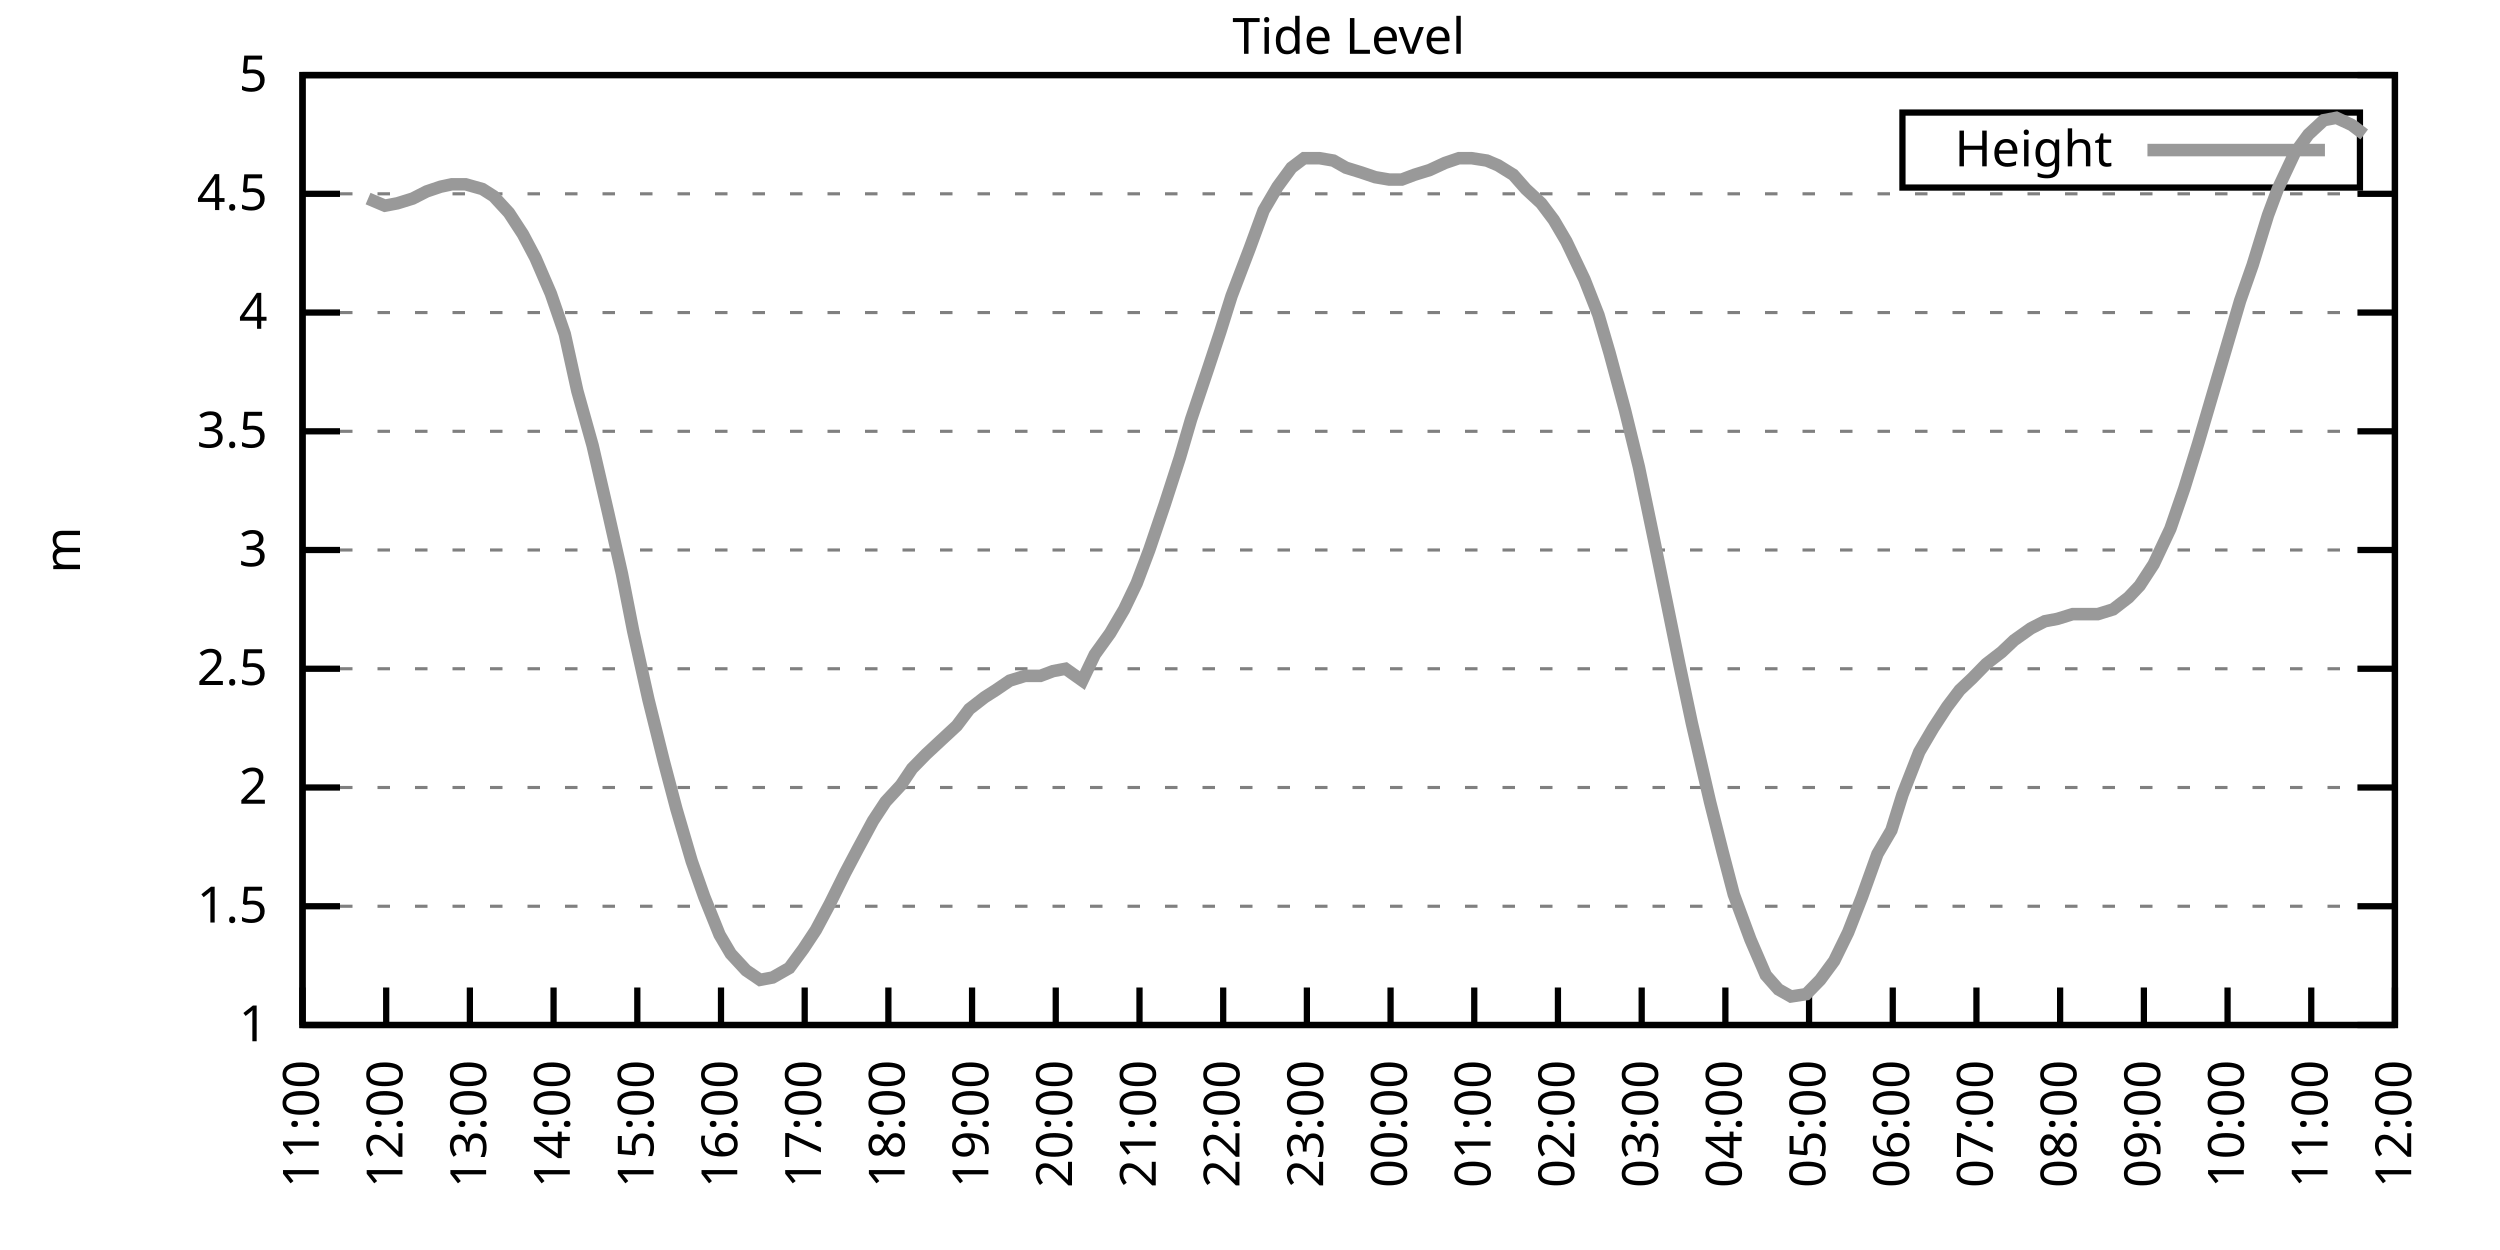
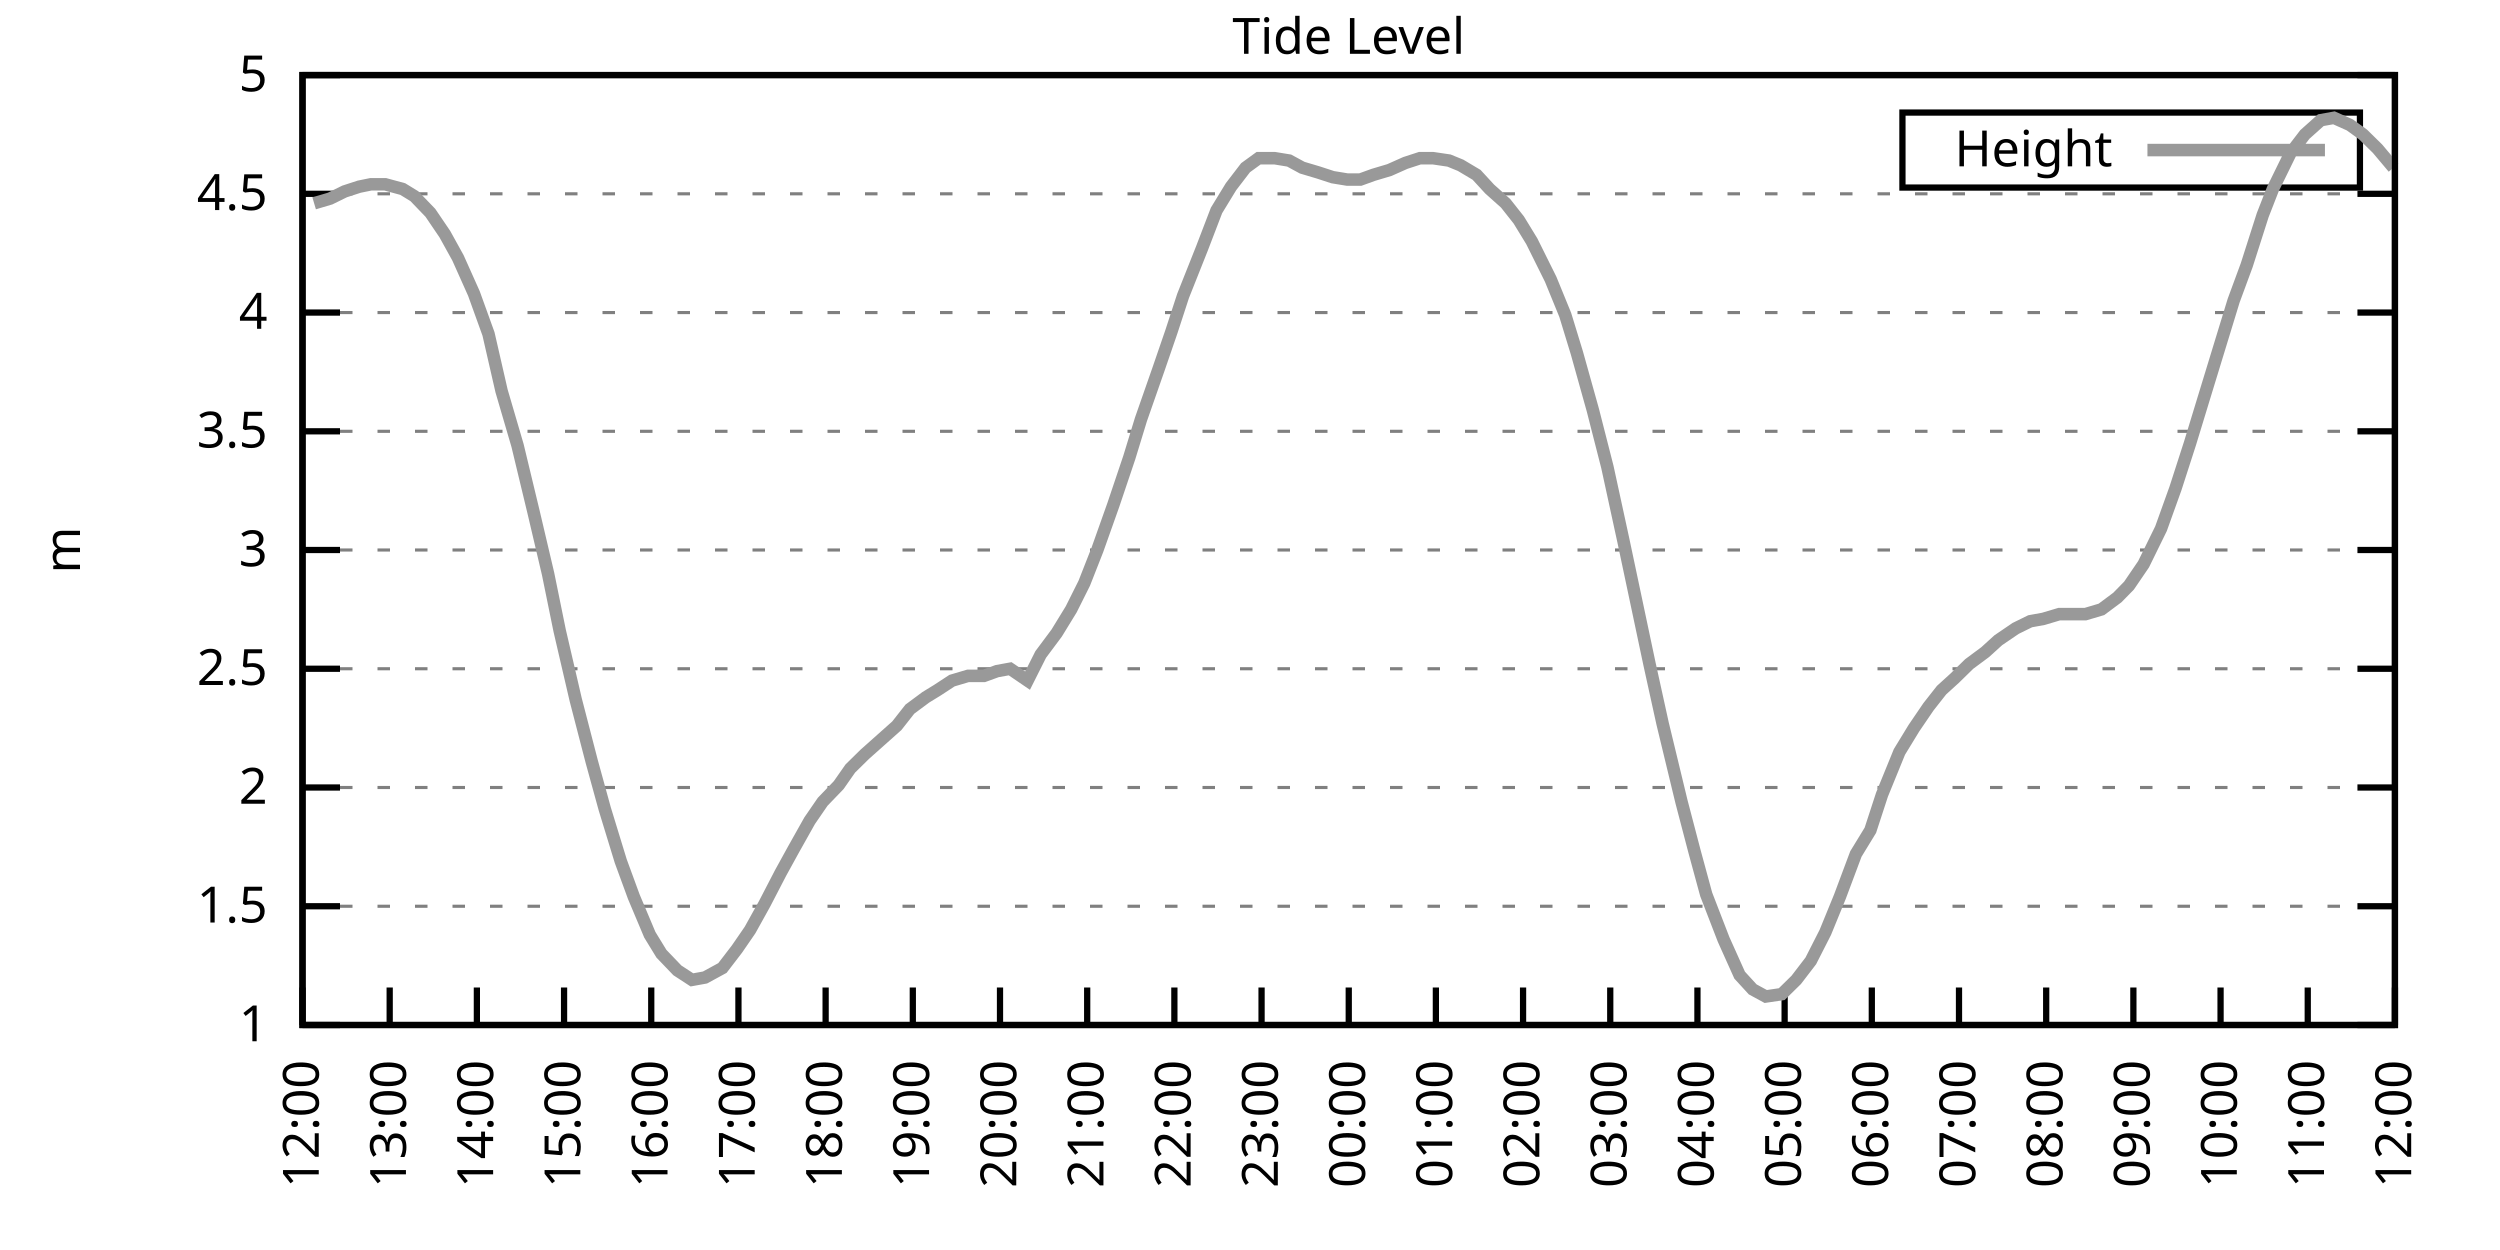
<svg xmlns="http://www.w3.org/2000/svg" xmlns:xlink="http://www.w3.org/1999/xlink" width="400" height="200" viewBox="0 0 400 200">
  <g id="gnuplot_canvas">
    <rect x="0" y="0" width="400" height="200" fill="none" />
    <defs>
      <circle id="gpDot" r="0.5" stroke-width="0.5" stroke="currentColor" />
      <path id="gpPt0" stroke-width="0.333" stroke="currentColor" d="M-1,0 h2 M0,-1 v2" />
      <path id="gpPt1" stroke-width="0.333" stroke="currentColor" d="M-1,-1 L1,1 M1,-1 L-1,1" />
      <path id="gpPt2" stroke-width="0.333" stroke="currentColor" d="M-1,0 L1,0 M0,-1 L0,1 M-1,-1 L1,1 M-1,1 L1,-1" />
      <rect id="gpPt3" stroke-width="0.333" stroke="currentColor" x="-1" y="-1" width="2" height="2" />
      <rect id="gpPt4" stroke-width="0.333" stroke="currentColor" fill="currentColor" x="-1" y="-1" width="2" height="2" />
      <circle id="gpPt5" stroke-width="0.333" stroke="currentColor" cx="0" cy="0" r="1" />
      <use xlink:href="#gpPt5" id="gpPt6" fill="currentColor" stroke="none" />
      <path id="gpPt7" stroke-width="0.333" stroke="currentColor" d="M0,-1.33 L-1.33,0.67 L1.33,0.67 z" />
      <use xlink:href="#gpPt7" id="gpPt8" fill="currentColor" stroke="none" />
      <use xlink:href="#gpPt7" id="gpPt9" stroke="currentColor" transform="rotate(180)" />
      <use xlink:href="#gpPt9" id="gpPt10" fill="currentColor" stroke="none" />
      <use xlink:href="#gpPt3" id="gpPt11" stroke="currentColor" transform="rotate(45)" />
      <use xlink:href="#gpPt11" id="gpPt12" fill="currentColor" stroke="none" />
      <path id="gpPt13" stroke-width="0.333" stroke="currentColor" d="M0,1.330 L1.265,0.411 L0.782,-1.067 L-0.782,-1.076 L-1.265,0.411 z" />
      <use xlink:href="#gpPt13" id="gpPt14" fill="currentColor" stroke="none" />
      <filter id="textbox" filterUnits="objectBoundingBox" x="0" y="0" height="1" width="1">
        <feFlood flood-color="white" flood-opacity="1" result="bgnd" />
        <feComposite in="SourceGraphic" in2="bgnd" operator="atop" />
      </filter>
      <filter id="greybox" filterUnits="objectBoundingBox" x="0" y="0" height="1" width="1">
        <feFlood flood-color="lightgrey" flood-opacity="1" result="grey" />
        <feComposite in="SourceGraphic" in2="grey" operator="atop" />
      </filter>
    </defs>
    <g fill="none" color="white" stroke="currentColor" stroke-width="1.00" stroke-linecap="butt" stroke-linejoin="miter">
</g>
    <g fill="none" color="black" stroke="currentColor" stroke-width="1.00" stroke-linecap="butt" stroke-linejoin="miter">
      <g stroke="none" shape-rendering="crispEdges">
        <polygon fill="rgb(255, 255, 255)" points="48.40,164.00 383.18,164.00 383.18,12.02 48.40,12.02 " />
      </g>
    </g>
    <g fill="none" color="black" stroke="currentColor" stroke-width="1.00" stroke-linecap="butt" stroke-linejoin="miter">
</g>
    <g fill="none" color="black" stroke="black" stroke-width="0.50" stroke-linecap="butt" stroke-linejoin="miter">
</g>
    <g fill="none" color="gray" stroke="currentColor" stroke-width="0.50" stroke-linecap="butt" stroke-linejoin="miter">
      <path stroke="gray" stroke-dasharray="2,4" class="gridline" d="M48.40,164.00 L383.19,164.00  " />
    </g>
    <g fill="none" color="gray" stroke="gray" stroke-width="1.00" stroke-linecap="butt" stroke-linejoin="miter">
</g>
    <g fill="none" color="black" stroke="currentColor" stroke-width="1.00" stroke-linecap="butt" stroke-linejoin="miter">
      <path stroke="black" d="M48.40,164.00 L54.40,164.00 M383.19,164.00 L377.19,164.00  " />
      <g transform="translate(42.80,166.60)" stroke="none" fill="black" font-family="Sans" font-size="8.00" text-anchor="end">
        <text>
          <tspan font-family="Sans"> 1</tspan>
        </text>
      </g>
    </g>
    <g fill="none" color="black" stroke="currentColor" stroke-width="1.00" stroke-linecap="butt" stroke-linejoin="miter">
</g>
    <g fill="none" color="black" stroke="black" stroke-width="0.50" stroke-linecap="butt" stroke-linejoin="miter">
</g>
    <g fill="none" color="gray" stroke="currentColor" stroke-width="0.50" stroke-linecap="butt" stroke-linejoin="miter">
      <path stroke="gray" stroke-dasharray="2,4" class="gridline" d="M48.40,145.00 L383.19,145.00  " />
    </g>
    <g fill="none" color="gray" stroke="gray" stroke-width="1.00" stroke-linecap="butt" stroke-linejoin="miter">
</g>
    <g fill="none" color="black" stroke="currentColor" stroke-width="1.00" stroke-linecap="butt" stroke-linejoin="miter">
      <path stroke="black" d="M48.40,145.00 L54.40,145.00 M383.19,145.00 L377.19,145.00  " />
      <g transform="translate(42.80,147.60)" stroke="none" fill="black" font-family="Sans" font-size="8.00" text-anchor="end">
        <text>
          <tspan font-family="Sans"> 1.5</tspan>
        </text>
      </g>
    </g>
    <g fill="none" color="black" stroke="currentColor" stroke-width="1.00" stroke-linecap="butt" stroke-linejoin="miter">
</g>
    <g fill="none" color="black" stroke="black" stroke-width="0.50" stroke-linecap="butt" stroke-linejoin="miter">
</g>
    <g fill="none" color="gray" stroke="currentColor" stroke-width="0.50" stroke-linecap="butt" stroke-linejoin="miter">
      <path stroke="gray" stroke-dasharray="2,4" class="gridline" d="M48.40,126.00 L383.19,126.00  " />
    </g>
    <g fill="none" color="gray" stroke="gray" stroke-width="1.00" stroke-linecap="butt" stroke-linejoin="miter">
</g>
    <g fill="none" color="black" stroke="currentColor" stroke-width="1.00" stroke-linecap="butt" stroke-linejoin="miter">
      <path stroke="black" d="M48.40,126.00 L54.40,126.00 M383.19,126.00 L377.19,126.00  " />
      <g transform="translate(42.80,128.60)" stroke="none" fill="black" font-family="Sans" font-size="8.00" text-anchor="end">
        <text>
          <tspan font-family="Sans"> 2</tspan>
        </text>
      </g>
    </g>
    <g fill="none" color="black" stroke="currentColor" stroke-width="1.00" stroke-linecap="butt" stroke-linejoin="miter">
</g>
    <g fill="none" color="black" stroke="black" stroke-width="0.50" stroke-linecap="butt" stroke-linejoin="miter">
</g>
    <g fill="none" color="gray" stroke="currentColor" stroke-width="0.50" stroke-linecap="butt" stroke-linejoin="miter">
      <path stroke="gray" stroke-dasharray="2,4" class="gridline" d="M48.40,107.00 L383.19,107.00  " />
    </g>
    <g fill="none" color="gray" stroke="gray" stroke-width="1.00" stroke-linecap="butt" stroke-linejoin="miter">
</g>
    <g fill="none" color="black" stroke="currentColor" stroke-width="1.00" stroke-linecap="butt" stroke-linejoin="miter">
      <path stroke="black" d="M48.40,107.00 L54.40,107.00 M383.19,107.00 L377.19,107.00  " />
      <g transform="translate(42.80,109.60)" stroke="none" fill="black" font-family="Sans" font-size="8.00" text-anchor="end">
        <text>
          <tspan font-family="Sans"> 2.5</tspan>
        </text>
      </g>
    </g>
    <g fill="none" color="black" stroke="currentColor" stroke-width="1.00" stroke-linecap="butt" stroke-linejoin="miter">
</g>
    <g fill="none" color="black" stroke="black" stroke-width="0.50" stroke-linecap="butt" stroke-linejoin="miter">
</g>
    <g fill="none" color="gray" stroke="currentColor" stroke-width="0.50" stroke-linecap="butt" stroke-linejoin="miter">
      <path stroke="gray" stroke-dasharray="2,4" class="gridline" d="M48.40,88.00 L383.19,88.00  " />
    </g>
    <g fill="none" color="gray" stroke="gray" stroke-width="1.00" stroke-linecap="butt" stroke-linejoin="miter">
</g>
    <g fill="none" color="black" stroke="currentColor" stroke-width="1.00" stroke-linecap="butt" stroke-linejoin="miter">
      <path stroke="black" d="M48.40,88.00 L54.40,88.00 M383.19,88.00 L377.19,88.00  " />
      <g transform="translate(42.80,90.60)" stroke="none" fill="black" font-family="Sans" font-size="8.00" text-anchor="end">
        <text>
          <tspan font-family="Sans"> 3</tspan>
        </text>
      </g>
    </g>
    <g fill="none" color="black" stroke="currentColor" stroke-width="1.00" stroke-linecap="butt" stroke-linejoin="miter">
</g>
    <g fill="none" color="black" stroke="black" stroke-width="0.50" stroke-linecap="butt" stroke-linejoin="miter">
</g>
    <g fill="none" color="gray" stroke="currentColor" stroke-width="0.50" stroke-linecap="butt" stroke-linejoin="miter">
      <path stroke="gray" stroke-dasharray="2,4" class="gridline" d="M48.40,69.01 L383.19,69.01  " />
    </g>
    <g fill="none" color="gray" stroke="gray" stroke-width="1.00" stroke-linecap="butt" stroke-linejoin="miter">
</g>
    <g fill="none" color="black" stroke="currentColor" stroke-width="1.00" stroke-linecap="butt" stroke-linejoin="miter">
      <path stroke="black" d="M48.40,69.01 L54.40,69.01 M383.19,69.01 L377.19,69.01  " />
      <g transform="translate(42.80,71.61)" stroke="none" fill="black" font-family="Sans" font-size="8.00" text-anchor="end">
        <text>
          <tspan font-family="Sans"> 3.5</tspan>
        </text>
      </g>
    </g>
    <g fill="none" color="black" stroke="currentColor" stroke-width="1.00" stroke-linecap="butt" stroke-linejoin="miter">
</g>
    <g fill="none" color="black" stroke="black" stroke-width="0.50" stroke-linecap="butt" stroke-linejoin="miter">
</g>
    <g fill="none" color="gray" stroke="currentColor" stroke-width="0.50" stroke-linecap="butt" stroke-linejoin="miter">
      <path stroke="gray" stroke-dasharray="2,4" class="gridline" d="M48.40,50.01 L383.19,50.01  " />
    </g>
    <g fill="none" color="gray" stroke="gray" stroke-width="1.00" stroke-linecap="butt" stroke-linejoin="miter">
</g>
    <g fill="none" color="black" stroke="currentColor" stroke-width="1.00" stroke-linecap="butt" stroke-linejoin="miter">
      <path stroke="black" d="M48.40,50.01 L54.40,50.01 M383.19,50.01 L377.19,50.01  " />
      <g transform="translate(42.80,52.61)" stroke="none" fill="black" font-family="Sans" font-size="8.00" text-anchor="end">
        <text>
          <tspan font-family="Sans"> 4</tspan>
        </text>
      </g>
    </g>
    <g fill="none" color="black" stroke="currentColor" stroke-width="1.00" stroke-linecap="butt" stroke-linejoin="miter">
</g>
    <g fill="none" color="black" stroke="black" stroke-width="0.50" stroke-linecap="butt" stroke-linejoin="miter">
</g>
    <g fill="none" color="gray" stroke="currentColor" stroke-width="0.50" stroke-linecap="butt" stroke-linejoin="miter">
      <path stroke="gray" stroke-dasharray="2,4" class="gridline" d="M48.40,31.01 L383.19,31.01  " />
    </g>
    <g fill="none" color="gray" stroke="gray" stroke-width="1.00" stroke-linecap="butt" stroke-linejoin="miter">
</g>
    <g fill="none" color="black" stroke="currentColor" stroke-width="1.00" stroke-linecap="butt" stroke-linejoin="miter">
      <path stroke="black" d="M48.40,31.01 L54.40,31.01 M383.19,31.01 L377.19,31.01  " />
      <g transform="translate(42.80,33.61)" stroke="none" fill="black" font-family="Sans" font-size="8.00" text-anchor="end">
        <text>
          <tspan font-family="Sans"> 4.5</tspan>
        </text>
      </g>
    </g>
    <g fill="none" color="black" stroke="currentColor" stroke-width="1.00" stroke-linecap="butt" stroke-linejoin="miter">
</g>
    <g fill="none" color="black" stroke="black" stroke-width="0.50" stroke-linecap="butt" stroke-linejoin="miter">
</g>
    <g fill="none" color="gray" stroke="currentColor" stroke-width="0.50" stroke-linecap="butt" stroke-linejoin="miter">
      <path stroke="gray" stroke-dasharray="2,4" class="gridline" d="M48.40,12.01 L383.19,12.01  " />
    </g>
    <g fill="none" color="gray" stroke="gray" stroke-width="1.00" stroke-linecap="butt" stroke-linejoin="miter">
</g>
    <g fill="none" color="black" stroke="currentColor" stroke-width="1.00" stroke-linecap="butt" stroke-linejoin="miter">
      <path stroke="black" d="M48.40,12.01 L54.40,12.01 M383.19,12.01 L377.19,12.01  " />
      <g transform="translate(42.80,14.61)" stroke="none" fill="black" font-family="Sans" font-size="8.00" text-anchor="end">
        <text>
          <tspan font-family="Sans"> 5</tspan>
        </text>
      </g>
    </g>
    <g fill="none" color="black" stroke="currentColor" stroke-width="1.00" stroke-linecap="butt" stroke-linejoin="miter">
      <path stroke="black" d="M48.40,164.00 L48.40,158.00  " />
      <g transform="translate(51.00,169.60) rotate(270.00)" stroke="none" fill="black" font-family="Sans" font-size="8.00" text-anchor="end">
        <text>
-           <tspan font-family="Sans">11:00</tspan>
-         </text>
-       </g>
-     </g>
-     <g fill="none" color="black" stroke="currentColor" stroke-width="1.00" stroke-linecap="butt" stroke-linejoin="miter">
-       <path stroke="black" d="M61.79,164.00 L61.79,158.00  " />
-       <g transform="translate(64.39,169.60) rotate(270.00)" stroke="none" fill="black" font-family="Sans" font-size="8.00" text-anchor="end">
-         <text>
          <tspan font-family="Sans">12:00</tspan>
        </text>
      </g>
    </g>
    <g fill="none" color="black" stroke="currentColor" stroke-width="1.00" stroke-linecap="butt" stroke-linejoin="miter">
-       <path stroke="black" d="M75.18,164.00 L75.18,158.00  " />
-       <g transform="translate(77.78,169.60) rotate(270.00)" stroke="none" fill="black" font-family="Sans" font-size="8.00" text-anchor="end">
+       <path stroke="black" d="M62.35,164.00 L62.35,158.00  " />
+       <g transform="translate(64.95,169.60) rotate(270.00)" stroke="none" fill="black" font-family="Sans" font-size="8.00" text-anchor="end">
        <text>
          <tspan font-family="Sans">13:00</tspan>
        </text>
      </g>
    </g>
    <g fill="none" color="black" stroke="currentColor" stroke-width="1.00" stroke-linecap="butt" stroke-linejoin="miter">
-       <path stroke="black" d="M88.57,164.00 L88.57,158.00  " />
-       <g transform="translate(91.17,169.60) rotate(270.00)" stroke="none" fill="black" font-family="Sans" font-size="8.00" text-anchor="end">
+       <path stroke="black" d="M76.30,164.00 L76.30,158.00  " />
+       <g transform="translate(78.90,169.60) rotate(270.00)" stroke="none" fill="black" font-family="Sans" font-size="8.00" text-anchor="end">
        <text>
          <tspan font-family="Sans">14:00</tspan>
        </text>
      </g>
    </g>
    <g fill="none" color="black" stroke="currentColor" stroke-width="1.00" stroke-linecap="butt" stroke-linejoin="miter">
-       <path stroke="black" d="M101.97,164.00 L101.97,158.00  " />
-       <g transform="translate(104.57,169.60) rotate(270.00)" stroke="none" fill="black" font-family="Sans" font-size="8.00" text-anchor="end">
+       <path stroke="black" d="M90.25,164.00 L90.25,158.00  " />
+       <g transform="translate(92.85,169.60) rotate(270.00)" stroke="none" fill="black" font-family="Sans" font-size="8.00" text-anchor="end">
        <text>
          <tspan font-family="Sans">15:00</tspan>
        </text>
      </g>
    </g>
    <g fill="none" color="black" stroke="currentColor" stroke-width="1.00" stroke-linecap="butt" stroke-linejoin="miter">
-       <path stroke="black" d="M115.36,164.00 L115.36,158.00  " />
-       <g transform="translate(117.96,169.60) rotate(270.00)" stroke="none" fill="black" font-family="Sans" font-size="8.00" text-anchor="end">
+       <path stroke="black" d="M104.20,164.00 L104.20,158.00  " />
+       <g transform="translate(106.80,169.60) rotate(270.00)" stroke="none" fill="black" font-family="Sans" font-size="8.00" text-anchor="end">
        <text>
          <tspan font-family="Sans">16:00</tspan>
        </text>
      </g>
    </g>
    <g fill="none" color="black" stroke="currentColor" stroke-width="1.00" stroke-linecap="butt" stroke-linejoin="miter">
-       <path stroke="black" d="M128.75,164.00 L128.75,158.00  " />
-       <g transform="translate(131.35,169.60) rotate(270.00)" stroke="none" fill="black" font-family="Sans" font-size="8.00" text-anchor="end">
+       <path stroke="black" d="M118.15,164.00 L118.15,158.00  " />
+       <g transform="translate(120.75,169.60) rotate(270.00)" stroke="none" fill="black" font-family="Sans" font-size="8.00" text-anchor="end">
        <text>
          <tspan font-family="Sans">17:00</tspan>
        </text>
      </g>
    </g>
    <g fill="none" color="black" stroke="currentColor" stroke-width="1.00" stroke-linecap="butt" stroke-linejoin="miter">
-       <path stroke="black" d="M142.14,164.00 L142.14,158.00  " />
-       <g transform="translate(144.74,169.60) rotate(270.00)" stroke="none" fill="black" font-family="Sans" font-size="8.00" text-anchor="end">
+       <path stroke="black" d="M132.10,164.00 L132.10,158.00  " />
+       <g transform="translate(134.70,169.60) rotate(270.00)" stroke="none" fill="black" font-family="Sans" font-size="8.00" text-anchor="end">
        <text>
          <tspan font-family="Sans">18:00</tspan>
        </text>
      </g>
    </g>
    <g fill="none" color="black" stroke="currentColor" stroke-width="1.00" stroke-linecap="butt" stroke-linejoin="miter">
-       <path stroke="black" d="M155.53,164.00 L155.53,158.00  " />
-       <g transform="translate(158.13,169.60) rotate(270.00)" stroke="none" fill="black" font-family="Sans" font-size="8.00" text-anchor="end">
+       <path stroke="black" d="M146.05,164.00 L146.05,158.00  " />
+       <g transform="translate(148.65,169.60) rotate(270.00)" stroke="none" fill="black" font-family="Sans" font-size="8.00" text-anchor="end">
        <text>
          <tspan font-family="Sans">19:00</tspan>
        </text>
      </g>
    </g>
    <g fill="none" color="black" stroke="currentColor" stroke-width="1.00" stroke-linecap="butt" stroke-linejoin="miter">
-       <path stroke="black" d="M168.92,164.00 L168.92,158.00  " />
-       <g transform="translate(171.52,169.60) rotate(270.00)" stroke="none" fill="black" font-family="Sans" font-size="8.00" text-anchor="end">
+       <path stroke="black" d="M160.00,164.00 L160.00,158.00  " />
+       <g transform="translate(162.60,169.60) rotate(270.00)" stroke="none" fill="black" font-family="Sans" font-size="8.00" text-anchor="end">
        <text>
          <tspan font-family="Sans">20:00</tspan>
        </text>
      </g>
    </g>
    <g fill="none" color="black" stroke="currentColor" stroke-width="1.00" stroke-linecap="butt" stroke-linejoin="miter">
-       <path stroke="black" d="M182.32,164.00 L182.32,158.00  " />
-       <g transform="translate(184.92,169.60) rotate(270.00)" stroke="none" fill="black" font-family="Sans" font-size="8.00" text-anchor="end">
+       <path stroke="black" d="M173.95,164.00 L173.95,158.00  " />
+       <g transform="translate(176.55,169.60) rotate(270.00)" stroke="none" fill="black" font-family="Sans" font-size="8.00" text-anchor="end">
        <text>
          <tspan font-family="Sans">21:00</tspan>
        </text>
      </g>
    </g>
    <g fill="none" color="black" stroke="currentColor" stroke-width="1.00" stroke-linecap="butt" stroke-linejoin="miter">
-       <path stroke="black" d="M195.71,164.00 L195.71,158.00  " />
-       <g transform="translate(198.31,169.60) rotate(270.00)" stroke="none" fill="black" font-family="Sans" font-size="8.00" text-anchor="end">
+       <path stroke="black" d="M187.90,164.00 L187.90,158.00  " />
+       <g transform="translate(190.50,169.60) rotate(270.00)" stroke="none" fill="black" font-family="Sans" font-size="8.00" text-anchor="end">
        <text>
          <tspan font-family="Sans">22:00</tspan>
        </text>
      </g>
    </g>
    <g fill="none" color="black" stroke="currentColor" stroke-width="1.00" stroke-linecap="butt" stroke-linejoin="miter">
-       <path stroke="black" d="M209.10,164.00 L209.10,158.00  " />
-       <g transform="translate(211.70,169.60) rotate(270.00)" stroke="none" fill="black" font-family="Sans" font-size="8.00" text-anchor="end">
+       <path stroke="black" d="M201.85,164.00 L201.85,158.00  " />
+       <g transform="translate(204.45,169.60) rotate(270.00)" stroke="none" fill="black" font-family="Sans" font-size="8.00" text-anchor="end">
        <text>
          <tspan font-family="Sans">23:00</tspan>
        </text>
      </g>
    </g>
    <g fill="none" color="black" stroke="currentColor" stroke-width="1.00" stroke-linecap="butt" stroke-linejoin="miter">
-       <path stroke="black" d="M222.49,164.00 L222.49,158.00  " />
-       <g transform="translate(225.09,169.60) rotate(270.00)" stroke="none" fill="black" font-family="Sans" font-size="8.00" text-anchor="end">
+       <path stroke="black" d="M215.80,164.00 L215.80,158.00  " />
+       <g transform="translate(218.40,169.60) rotate(270.00)" stroke="none" fill="black" font-family="Sans" font-size="8.00" text-anchor="end">
        <text>
          <tspan font-family="Sans">00:00</tspan>
        </text>
      </g>
    </g>
    <g fill="none" color="black" stroke="currentColor" stroke-width="1.00" stroke-linecap="butt" stroke-linejoin="miter">
-       <path stroke="black" d="M235.88,164.00 L235.88,158.00  " />
-       <g transform="translate(238.48,169.60) rotate(270.00)" stroke="none" fill="black" font-family="Sans" font-size="8.00" text-anchor="end">
+       <path stroke="black" d="M229.74,164.00 L229.74,158.00  " />
+       <g transform="translate(232.34,169.60) rotate(270.00)" stroke="none" fill="black" font-family="Sans" font-size="8.00" text-anchor="end">
        <text>
          <tspan font-family="Sans">01:00</tspan>
        </text>
      </g>
    </g>
    <g fill="none" color="black" stroke="currentColor" stroke-width="1.00" stroke-linecap="butt" stroke-linejoin="miter">
-       <path stroke="black" d="M249.27,164.00 L249.27,158.00  " />
-       <g transform="translate(251.87,169.60) rotate(270.00)" stroke="none" fill="black" font-family="Sans" font-size="8.00" text-anchor="end">
+       <path stroke="black" d="M243.69,164.00 L243.69,158.00  " />
+       <g transform="translate(246.29,169.60) rotate(270.00)" stroke="none" fill="black" font-family="Sans" font-size="8.00" text-anchor="end">
        <text>
          <tspan font-family="Sans">02:00</tspan>
        </text>
      </g>
    </g>
    <g fill="none" color="black" stroke="currentColor" stroke-width="1.00" stroke-linecap="butt" stroke-linejoin="miter">
-       <path stroke="black" d="M262.67,164.00 L262.67,158.00  " />
-       <g transform="translate(265.27,169.60) rotate(270.00)" stroke="none" fill="black" font-family="Sans" font-size="8.00" text-anchor="end">
+       <path stroke="black" d="M257.64,164.00 L257.64,158.00  " />
+       <g transform="translate(260.24,169.60) rotate(270.00)" stroke="none" fill="black" font-family="Sans" font-size="8.00" text-anchor="end">
        <text>
          <tspan font-family="Sans">03:00</tspan>
        </text>
      </g>
    </g>
    <g fill="none" color="black" stroke="currentColor" stroke-width="1.00" stroke-linecap="butt" stroke-linejoin="miter">
-       <path stroke="black" d="M276.06,164.00 L276.06,158.00  " />
-       <g transform="translate(278.66,169.60) rotate(270.00)" stroke="none" fill="black" font-family="Sans" font-size="8.00" text-anchor="end">
+       <path stroke="black" d="M271.59,164.00 L271.59,158.00  " />
+       <g transform="translate(274.19,169.60) rotate(270.00)" stroke="none" fill="black" font-family="Sans" font-size="8.00" text-anchor="end">
        <text>
          <tspan font-family="Sans">04:00</tspan>
        </text>
      </g>
    </g>
    <g fill="none" color="black" stroke="currentColor" stroke-width="1.00" stroke-linecap="butt" stroke-linejoin="miter">
-       <path stroke="black" d="M289.45,164.00 L289.45,158.00  " />
-       <g transform="translate(292.05,169.60) rotate(270.00)" stroke="none" fill="black" font-family="Sans" font-size="8.00" text-anchor="end">
+       <path stroke="black" d="M285.54,164.00 L285.54,158.00  " />
+       <g transform="translate(288.14,169.60) rotate(270.00)" stroke="none" fill="black" font-family="Sans" font-size="8.00" text-anchor="end">
        <text>
          <tspan font-family="Sans">05:00</tspan>
        </text>
      </g>
    </g>
    <g fill="none" color="black" stroke="currentColor" stroke-width="1.00" stroke-linecap="butt" stroke-linejoin="miter">
-       <path stroke="black" d="M302.84,164.00 L302.84,158.00  " />
-       <g transform="translate(305.44,169.60) rotate(270.00)" stroke="none" fill="black" font-family="Sans" font-size="8.00" text-anchor="end">
+       <path stroke="black" d="M299.49,164.00 L299.49,158.00  " />
+       <g transform="translate(302.09,169.60) rotate(270.00)" stroke="none" fill="black" font-family="Sans" font-size="8.00" text-anchor="end">
        <text>
          <tspan font-family="Sans">06:00</tspan>
        </text>
      </g>
    </g>
    <g fill="none" color="black" stroke="currentColor" stroke-width="1.00" stroke-linecap="butt" stroke-linejoin="miter">
-       <path stroke="black" d="M316.23,164.00 L316.23,158.00  " />
-       <g transform="translate(318.83,169.60) rotate(270.00)" stroke="none" fill="black" font-family="Sans" font-size="8.00" text-anchor="end">
+       <path stroke="black" d="M313.44,164.00 L313.44,158.00  " />
+       <g transform="translate(316.04,169.60) rotate(270.00)" stroke="none" fill="black" font-family="Sans" font-size="8.00" text-anchor="end">
        <text>
          <tspan font-family="Sans">07:00</tspan>
        </text>
      </g>
    </g>
    <g fill="none" color="black" stroke="currentColor" stroke-width="1.00" stroke-linecap="butt" stroke-linejoin="miter">
-       <path stroke="black" d="M329.62,164.00 L329.62,158.00  " />
-       <g transform="translate(332.22,169.60) rotate(270.00)" stroke="none" fill="black" font-family="Sans" font-size="8.00" text-anchor="end">
+       <path stroke="black" d="M327.39,164.00 L327.39,158.00  " />
+       <g transform="translate(329.99,169.60) rotate(270.00)" stroke="none" fill="black" font-family="Sans" font-size="8.00" text-anchor="end">
        <text>
          <tspan font-family="Sans">08:00</tspan>
        </text>
      </g>
    </g>
    <g fill="none" color="black" stroke="currentColor" stroke-width="1.00" stroke-linecap="butt" stroke-linejoin="miter">
-       <path stroke="black" d="M343.02,164.00 L343.02,158.00  " />
-       <g transform="translate(345.62,169.60) rotate(270.00)" stroke="none" fill="black" font-family="Sans" font-size="8.00" text-anchor="end">
+       <path stroke="black" d="M341.34,164.00 L341.34,158.00  " />
+       <g transform="translate(343.94,169.60) rotate(270.00)" stroke="none" fill="black" font-family="Sans" font-size="8.00" text-anchor="end">
        <text>
          <tspan font-family="Sans">09:00</tspan>
        </text>
      </g>
    </g>
    <g fill="none" color="black" stroke="currentColor" stroke-width="1.00" stroke-linecap="butt" stroke-linejoin="miter">
-       <path stroke="black" d="M356.41,164.00 L356.41,158.00  " />
-       <g transform="translate(359.01,169.60) rotate(270.00)" stroke="none" fill="black" font-family="Sans" font-size="8.00" text-anchor="end">
+       <path stroke="black" d="M355.29,164.00 L355.29,158.00  " />
+       <g transform="translate(357.89,169.60) rotate(270.00)" stroke="none" fill="black" font-family="Sans" font-size="8.00" text-anchor="end">
        <text>
          <tspan font-family="Sans">10:00</tspan>
        </text>
      </g>
    </g>
    <g fill="none" color="black" stroke="currentColor" stroke-width="1.00" stroke-linecap="butt" stroke-linejoin="miter">
-       <path stroke="black" d="M369.80,164.00 L369.80,158.00  " />
-       <g transform="translate(372.40,169.60) rotate(270.00)" stroke="none" fill="black" font-family="Sans" font-size="8.00" text-anchor="end">
+       <path stroke="black" d="M369.24,164.00 L369.24,158.00  " />
+       <g transform="translate(371.84,169.60) rotate(270.00)" stroke="none" fill="black" font-family="Sans" font-size="8.00" text-anchor="end">
        <text>
          <tspan font-family="Sans">11:00</tspan>
        </text>
      </g>
    </g>
    <g fill="none" color="black" stroke="currentColor" stroke-width="1.00" stroke-linecap="butt" stroke-linejoin="miter">
      <path stroke="black" d="M383.19,164.00 L383.19,158.00  " />
      <g transform="translate(385.79,169.60) rotate(270.00)" stroke="none" fill="black" font-family="Sans" font-size="8.00" text-anchor="end">
        <text>
          <tspan font-family="Sans">12:00</tspan>
        </text>
      </g>
    </g>
    <g fill="none" color="black" stroke="currentColor" stroke-width="1.00" stroke-linecap="butt" stroke-linejoin="miter">
</g>
    <g fill="none" color="black" stroke="currentColor" stroke-width="1.00" stroke-linecap="butt" stroke-linejoin="miter">
      <path stroke="black" d="M48.40,12.01 L48.40,164.00 L383.19,164.00 L383.19,12.01 L48.40,12.01 Z  " />
    </g>
    <g fill="none" color="black" stroke="currentColor" stroke-width="1.00" stroke-linecap="butt" stroke-linejoin="miter">
</g>
    <g fill="none" color="black" stroke="currentColor" stroke-width="1.00" stroke-linecap="butt" stroke-linejoin="miter">
      <path stroke="black" d="M304.39,30.01 L304.39,18.01 L377.59,18.01 L377.59,30.01 L304.39,30.01 Z  " />
    </g>
    <g id="Tide_level_plot_1">
      <g fill="none" color="white" stroke="black" stroke-width="2.00" stroke-linecap="butt" stroke-linejoin="miter">
</g>
      <g fill="none" color="black" stroke="currentColor" stroke-width="2.00" stroke-linecap="butt" stroke-linejoin="miter">
        <g transform="translate(337.99,26.61)" stroke="none" fill="black" font-family="Sans" font-size="8.00" text-anchor="end">
          <text>
            <tspan font-family="Sans">Height</tspan>
          </text>
        </g>
      </g>
      <g fill="none" color="black" stroke="currentColor" stroke-width="2.00" stroke-linecap="butt" stroke-linejoin="miter">
-         <path stroke="rgb(153, 153, 153)" d="M343.59,24.01 L371.99,24.01 M58.89,31.77 L61.57,32.91 L63.58,32.53 L66.03,31.77 L68.26,30.63 L70.50,29.87   L72.28,29.49 L74.51,29.49 L77.19,30.25 L78.98,31.39 L81.43,34.05 L83.66,37.47 L85.67,41.27 L88.13,46.97   L90.36,53.43 L92.37,62.55 L94.82,71.29 L97.28,81.93 L99.51,91.80 L101.30,100.92 L103.75,111.94 L106.21,121.82   L108.22,129.42 L110.67,137.78 L112.68,143.48 L115.13,149.56 L116.92,152.60 L119.38,155.26 L121.61,156.78 L123.62,156.40   L126.29,154.88 L128.53,151.84 L130.54,148.80 L132.77,144.62 L135.22,139.68 L137.23,135.88 L139.69,131.32 L141.69,128.28   L144.15,125.62 L145.94,122.96 L148.17,120.68 L150.62,118.40 L153.08,116.12 L155.09,113.46 L157.54,111.56 L159.33,110.42   L161.56,108.90 L164.01,108.14 L166.47,108.14 L168.48,107.38 L170.49,107.00 L173.17,108.90 L175.17,104.72 L177.63,101.30   L179.86,97.50 L181.87,93.32 L183.88,88.00 L186.33,80.79 L188.79,73.19 L190.57,67.11 L193.25,59.13 L195.26,53.05   L197.05,47.35 L199.95,39.75 L202.18,33.67 L204.41,29.87 L206.64,26.83 L208.65,25.31 L211.11,25.31 L213.34,25.69   L215.35,26.83 L217.80,27.59 L220.04,28.35 L222.27,28.73 L224.28,28.73 L226.29,27.97 L228.74,27.21 L231.20,26.07   L233.43,25.31 L235.44,25.31 L237.89,25.69 L239.68,26.45 L242.13,27.97 L244.14,30.25 L246.60,32.53 L248.60,35.19   L250.61,38.61 L253.51,44.69 L255.75,50.39 L257.53,56.47 L259.99,65.59 L262.22,74.71 L264.67,86.49 L266.68,96.36   L268.69,106.24 L270.70,115.74 L273.60,128.28 L275.61,136.26 L277.40,143.10 L280.07,150.32 L282.53,156.02 L284.54,158.30   L286.55,159.44 L289.00,159.06 L291.23,156.78 L293.47,153.74 L295.70,149.18 L297.93,143.48 L300.39,136.64 L302.62,132.84   L304.40,127.14 L307.08,120.30 L309.31,116.50 L311.54,113.08 L313.55,110.42 L315.56,108.52 L317.79,106.24 L320.25,104.34   L322.26,102.44 L324.94,100.54 L327.17,99.40 L329.18,99.02 L331.63,98.26 L333.64,98.26 L335.65,98.26 L338.10,97.50   L340.56,95.60 L342.35,93.70 L344.58,90.28 L347.26,84.59 L349.49,78.13 L351.72,70.91 L353.95,63.31 L355.74,57.23   L358.42,48.11 L360.42,42.41 L362.88,34.43 L364.44,30.25 L367.12,24.55 L369.35,21.51 L371.81,19.23 L373.82,18.85   L376.27,19.99 L378.28,21.51  " />
+         <path stroke="rgb(153, 153, 153)" d="M343.59,24.01 L371.99,24.01 M50.26,32.53 L52.82,31.77 L55.14,30.63 L57.47,29.87 L59.33,29.49 L61.65,29.49   L64.44,30.25 L66.30,31.39 L68.86,34.05 L71.18,37.47 L73.28,41.27 L75.83,46.97 L78.16,53.43 L80.25,62.55   L82.81,71.29 L85.37,81.93 L87.69,91.80 L89.55,100.92 L92.11,111.94 L94.67,121.82 L96.76,129.42 L99.32,137.78   L101.41,143.48 L103.97,149.56 L105.83,152.60 L108.38,155.26 L110.71,156.78 L112.80,156.40 L115.59,154.88 L117.92,151.84   L120.01,148.80 L122.33,144.62 L124.89,139.68 L126.98,135.88 L129.54,131.32 L131.63,128.28 L134.19,125.62 L136.05,122.96   L138.37,120.68 L140.93,118.40 L143.49,116.12 L145.58,113.46 L148.14,111.56 L150.00,110.42 L152.32,108.90 L154.88,108.14   L157.44,108.14 L159.53,107.38 L161.62,107.00 L164.41,108.90 L166.51,104.72 L169.06,101.30 L171.39,97.50 L173.48,93.32   L175.57,88.00 L178.13,80.79 L180.69,73.19 L182.55,67.11 L185.34,59.13 L187.43,53.05 L189.29,47.35 L192.31,39.75   L194.64,33.67 L196.96,29.87 L199.29,26.83 L201.38,25.31 L203.94,25.31 L206.26,25.69 L208.36,26.83 L210.91,27.59   L213.24,28.35 L215.56,28.73 L217.65,28.73 L219.75,27.97 L222.30,27.21 L224.86,26.07 L227.19,25.31 L229.28,25.31   L231.84,25.69 L233.70,26.45 L236.25,27.97 L238.35,30.25 L240.90,32.53 L243.00,35.19 L245.09,38.61 L248.11,44.69   L250.44,50.39 L252.30,56.47 L254.85,65.59 L257.18,74.71 L259.74,86.49 L261.83,96.36 L263.92,106.24 L266.01,115.74   L269.04,128.28 L271.13,136.26 L272.99,143.10 L275.78,150.32 L278.34,156.02 L280.43,158.30 L282.52,159.44 L285.08,159.06   L287.40,156.78 L289.73,153.74 L292.05,149.18 L294.38,143.48 L296.94,136.64 L299.26,132.84 L301.12,127.14 L303.91,120.30   L306.23,116.50 L308.56,113.08 L310.65,110.42 L312.74,108.52 L315.07,106.24 L317.63,104.34 L319.72,102.44 L322.51,100.54   L324.83,99.40 L326.93,99.02 L329.48,98.26 L331.58,98.26 L333.67,98.26 L336.23,97.50 L338.78,95.60 L340.64,93.70   L342.97,90.28 L345.76,84.59 L348.08,78.13 L350.41,70.91 L352.73,63.31 L354.59,57.23 L357.38,48.11 L359.48,42.41   L362.03,34.43 L363.66,30.25 L366.45,24.55 L368.78,21.51 L371.33,19.23 L373.43,18.85 L375.98,19.99 L378.08,21.51   L380.40,23.79 L382.96,26.83  " />
      </g>
    </g>
    <g fill="none" color="black" stroke="currentColor" stroke-width="2.00" stroke-linecap="butt" stroke-linejoin="miter">
</g>
    <g fill="none" color="black" stroke="black" stroke-width="1.00" stroke-linecap="butt" stroke-linejoin="miter">
</g>
    <g fill="none" color="black" stroke="currentColor" stroke-width="1.00" stroke-linecap="butt" stroke-linejoin="miter">
      <path stroke="black" d="M48.40,12.01 L48.40,164.00 L383.19,164.00 L383.19,12.01 L48.40,12.01 Z  " />
      <g transform="translate(12.80,88.01) rotate(270.00)" stroke="none" fill="black" font-family="Sans" font-size="8.00" text-anchor="middle">
        <text>
          <tspan font-family="Sans">m</tspan>
        </text>
      </g>
    </g>
    <g fill="none" color="black" stroke="currentColor" stroke-width="1.00" stroke-linecap="butt" stroke-linejoin="miter">
</g>
    <g fill="none" color="black" stroke="currentColor" stroke-width="1.00" stroke-linecap="butt" stroke-linejoin="miter">
      <g transform="translate(215.79,8.61)" stroke="none" fill="black" font-family="Sans" font-size="8.00" text-anchor="middle">
        <text>
          <tspan font-family="Sans">Tide Level</tspan>
        </text>
      </g>
    </g>
    <g fill="none" color="black" stroke="currentColor" stroke-width="1.00" stroke-linecap="butt" stroke-linejoin="miter">
</g>
  </g>
</svg>
